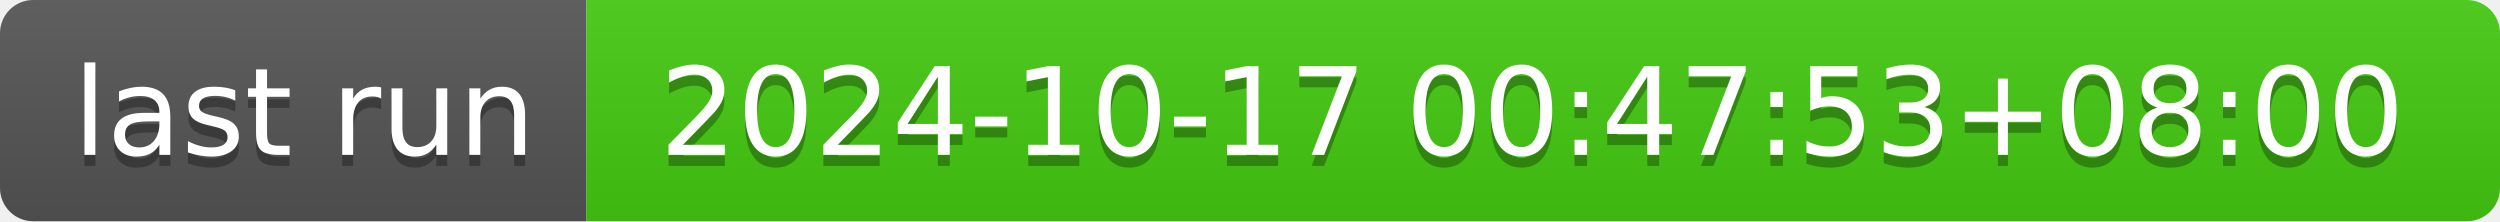
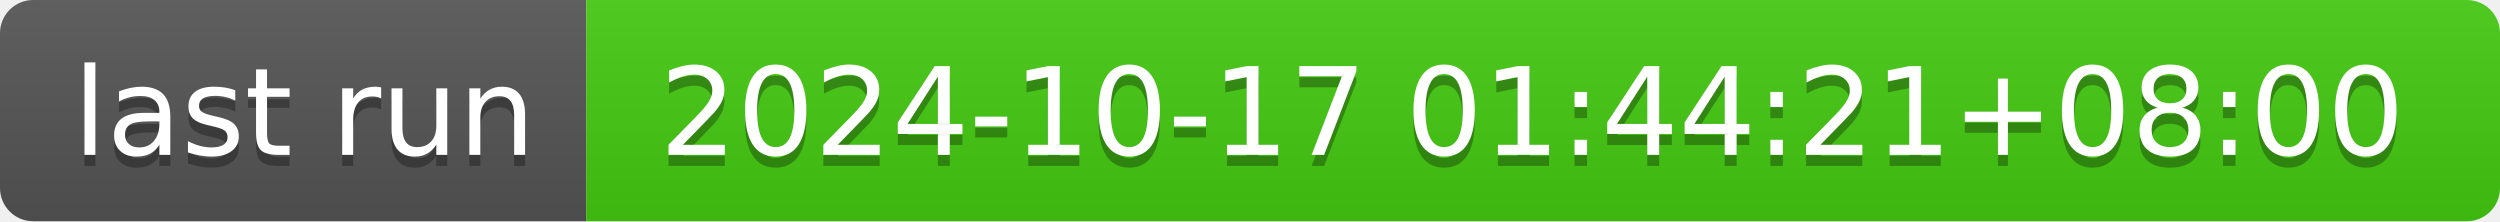
- <svg xmlns="http://www.w3.org/2000/svg" width="226" height="20" role="img" aria-label="last run: 2024-10-17 00:47:53+08:00">
+ <svg xmlns="http://www.w3.org/2000/svg" width="226" height="20" role="img" aria-label="last run: 2024-10-17 01:44:21+08:00">
  <linearGradient id="s" x2="0" y2="100%">
    <stop offset="0" stop-color="#bbb" stop-opacity=".1" />
    <stop offset="1" stop-opacity=".1" />
  </linearGradient>
  <clipPath id="r">
    <rect width="226" height="20" rx="3" fill="#fff" />
  </clipPath>
  <g clip-path="url(#r)">
    <rect width="53" height="20" fill="#555" />
    <rect x="53" width="173" height="20" fill="#4c1" />
    <rect width="226" height="20" fill="url(#s)" />
  </g>
  <g fill="#fff" text-anchor="middle" font-family="Verdana,Geneva,DejaVu Sans,sans-serif" text-rendering="geometricPrecision" font-size="110">
    <text aria-hidden="true" x="275" y="150" fill="#010101" fill-opacity=".3" transform="scale(.1)" textLength="430">last run</text>
    <text x="275" y="140" transform="scale(.1)" fill="#fff" textLength="430">last run</text>
-     <text aria-hidden="true" x="1385" y="150" fill="#010101" fill-opacity=".3" transform="scale(.1)" textLength="1630">2024-10-17 00:47:53+08:00</text>
-     <text x="1385" y="140" transform="scale(.1)" fill="#fff" textLength="1630">2024-10-17 00:47:53+08:00</text>
+     <text aria-hidden="true" x="1385" y="150" fill="#010101" fill-opacity=".3" transform="scale(.1)" textLength="1630">2024-10-17 01:44:21+08:00</text>
+     <text x="1385" y="140" transform="scale(.1)" fill="#fff" textLength="1630">2024-10-17 01:44:21+08:00</text>
  </g>
</svg>
